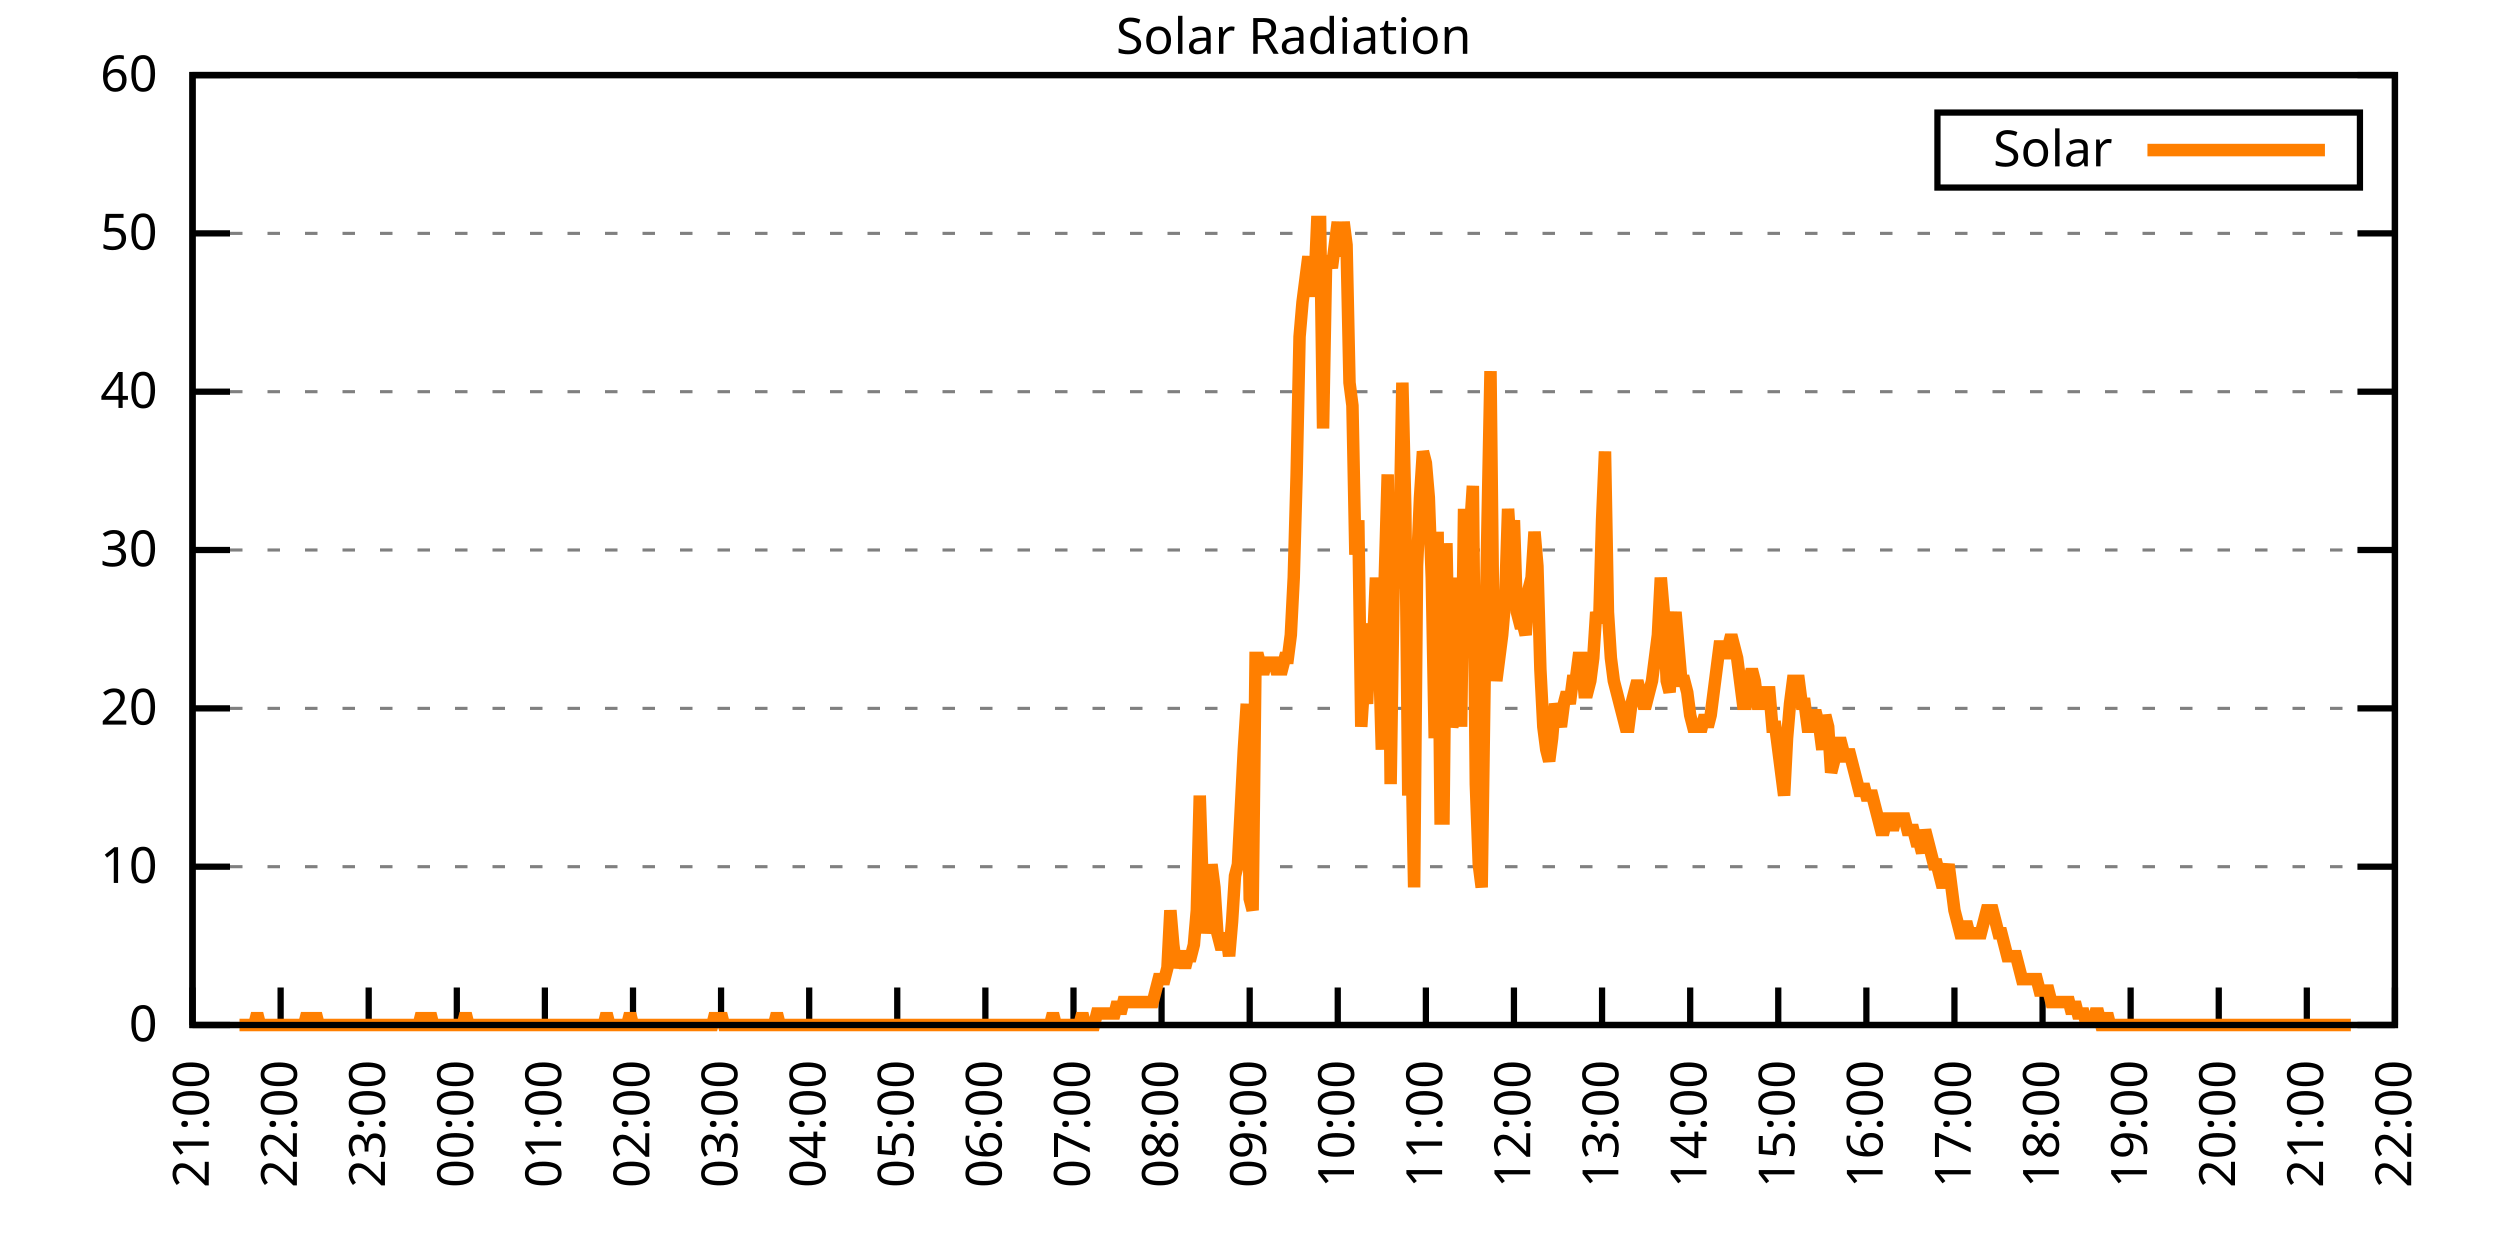
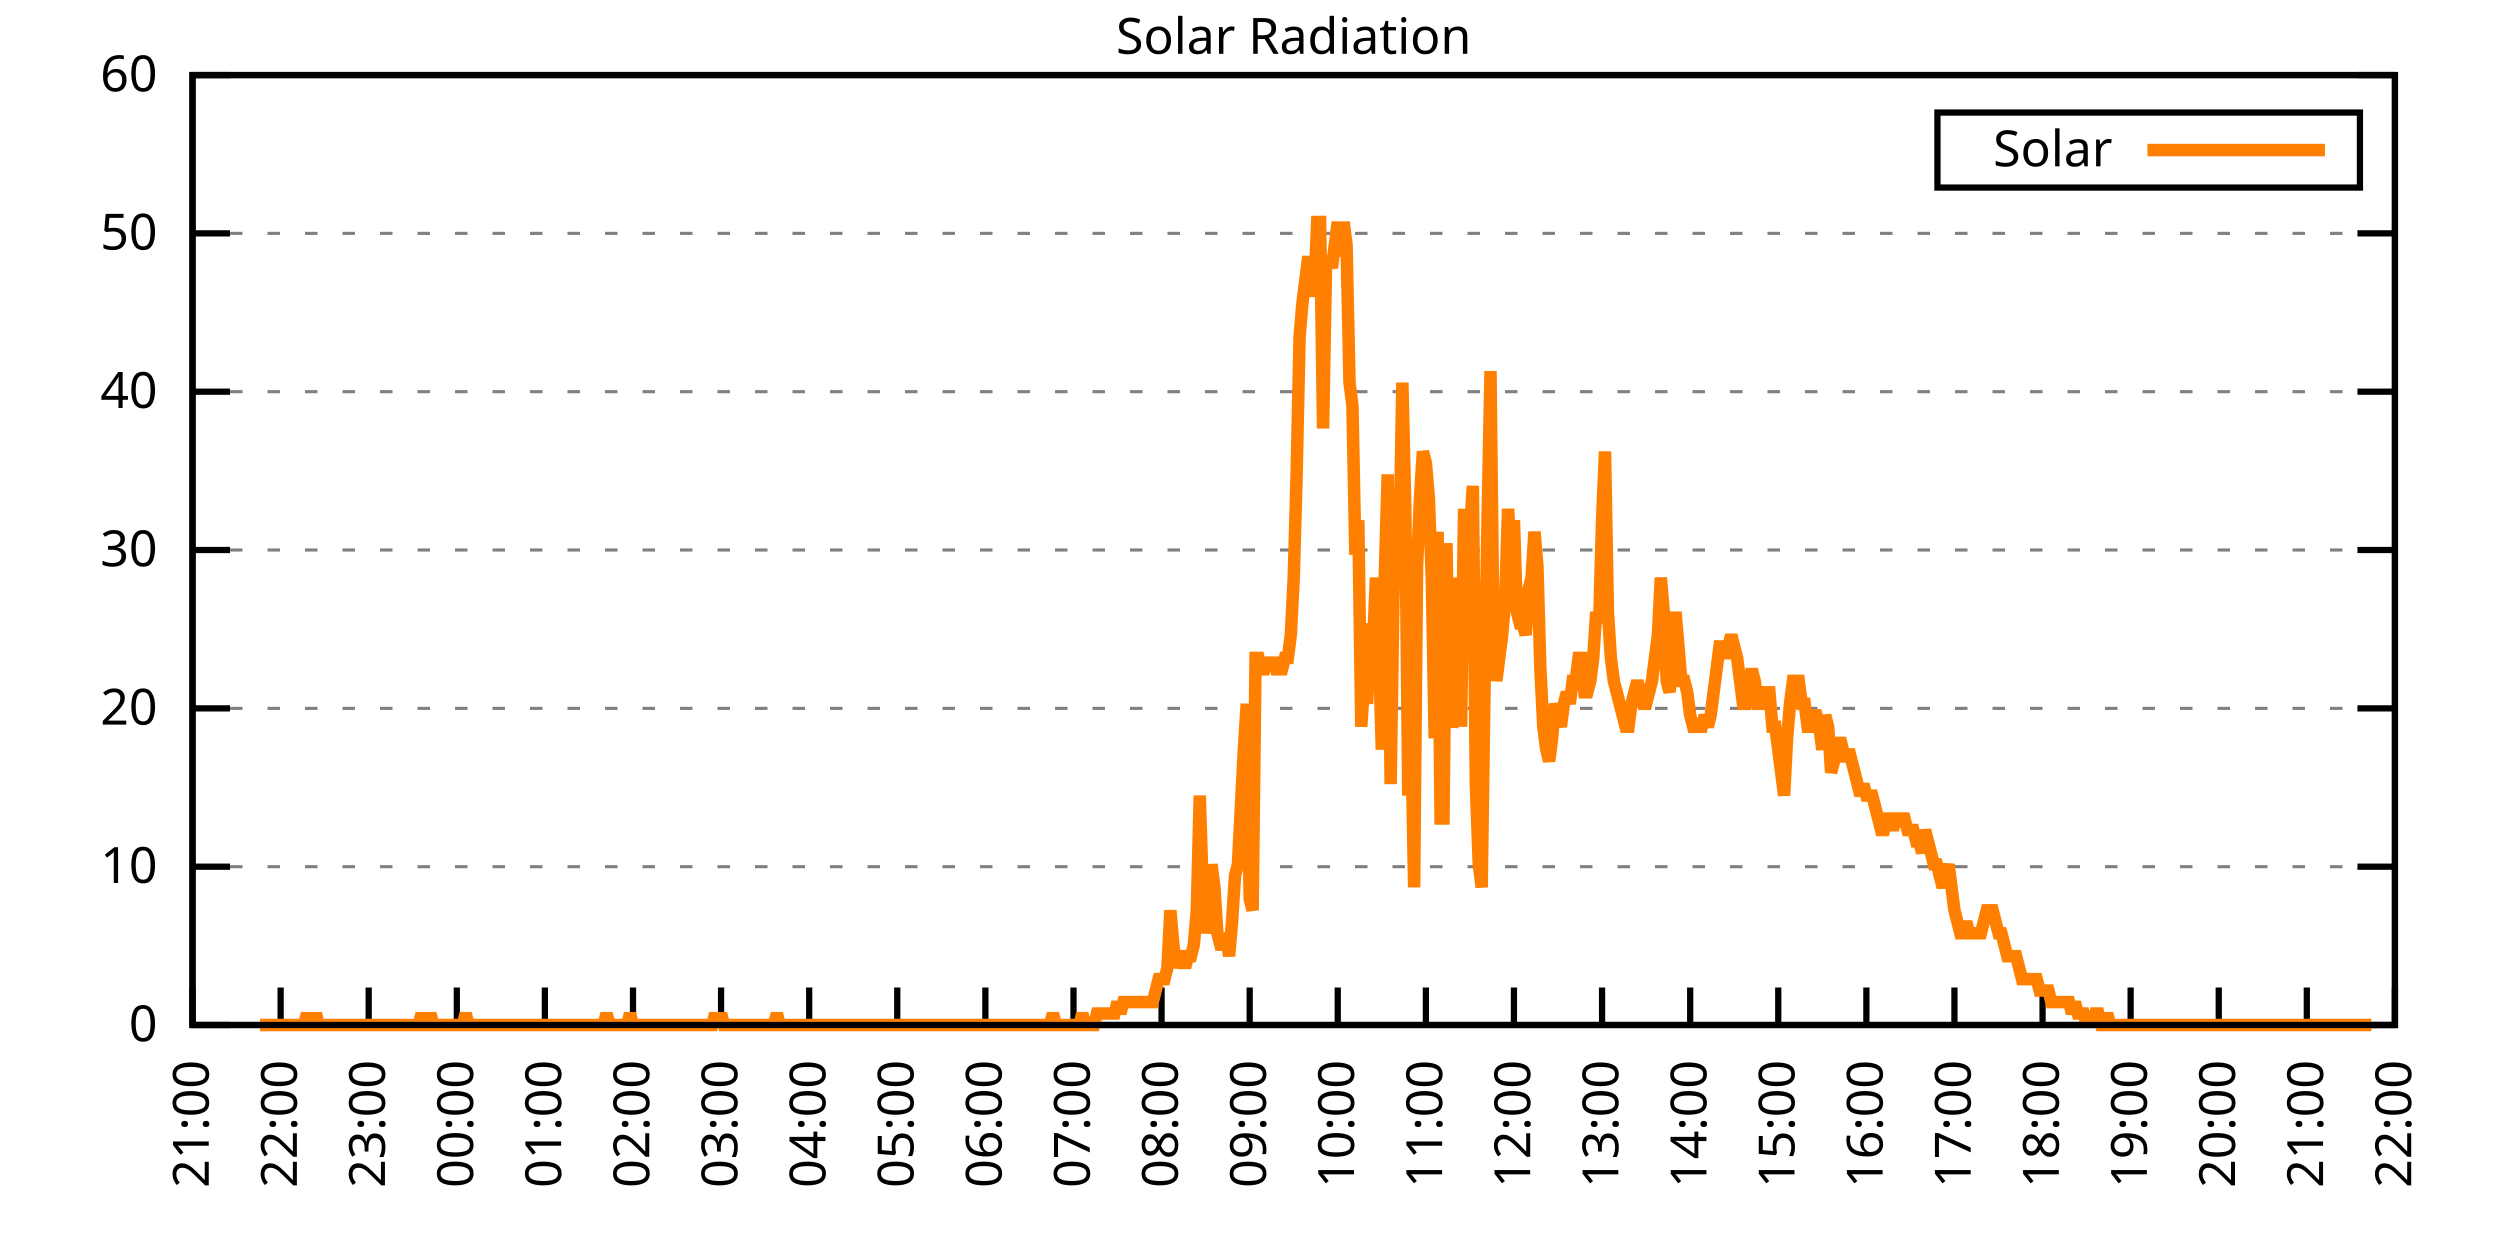
<svg xmlns="http://www.w3.org/2000/svg" xmlns:xlink="http://www.w3.org/1999/xlink" width="400" height="200" viewBox="0 0 400 200">
  <g id="gnuplot_canvas">
    <rect x="0" y="0" width="400" height="200" fill="none" />
    <defs>
      <circle id="gpDot" r="0.5" stroke-width="0.5" stroke="currentColor" />
      <path id="gpPt0" stroke-width="0.333" stroke="currentColor" d="M-1,0 h2 M0,-1 v2" />
      <path id="gpPt1" stroke-width="0.333" stroke="currentColor" d="M-1,-1 L1,1 M1,-1 L-1,1" />
      <path id="gpPt2" stroke-width="0.333" stroke="currentColor" d="M-1,0 L1,0 M0,-1 L0,1 M-1,-1 L1,1 M-1,1 L1,-1" />
      <rect id="gpPt3" stroke-width="0.333" stroke="currentColor" x="-1" y="-1" width="2" height="2" />
      <rect id="gpPt4" stroke-width="0.333" stroke="currentColor" fill="currentColor" x="-1" y="-1" width="2" height="2" />
      <circle id="gpPt5" stroke-width="0.333" stroke="currentColor" cx="0" cy="0" r="1" />
      <use xlink:href="#gpPt5" id="gpPt6" fill="currentColor" stroke="none" />
      <path id="gpPt7" stroke-width="0.333" stroke="currentColor" d="M0,-1.33 L-1.33,0.67 L1.33,0.67 z" />
      <use xlink:href="#gpPt7" id="gpPt8" fill="currentColor" stroke="none" />
      <use xlink:href="#gpPt7" id="gpPt9" stroke="currentColor" transform="rotate(180)" />
      <use xlink:href="#gpPt9" id="gpPt10" fill="currentColor" stroke="none" />
      <use xlink:href="#gpPt3" id="gpPt11" stroke="currentColor" transform="rotate(45)" />
      <use xlink:href="#gpPt11" id="gpPt12" fill="currentColor" stroke="none" />
      <path id="gpPt13" stroke-width="0.333" stroke="currentColor" d="M0,1.330 L1.265,0.411 L0.782,-1.067 L-0.782,-1.076 L-1.265,0.411 z" />
      <use xlink:href="#gpPt13" id="gpPt14" fill="currentColor" stroke="none" />
      <filter id="textbox" filterUnits="objectBoundingBox" x="0" y="0" height="1" width="1">
        <feFlood flood-color="white" flood-opacity="1" result="bgnd" />
        <feComposite in="SourceGraphic" in2="bgnd" operator="atop" />
      </filter>
      <filter id="greybox" filterUnits="objectBoundingBox" x="0" y="0" height="1" width="1">
        <feFlood flood-color="lightgrey" flood-opacity="1" result="grey" />
        <feComposite in="SourceGraphic" in2="grey" operator="atop" />
      </filter>
    </defs>
    <g fill="none" color="white" stroke="currentColor" stroke-width="1.00" stroke-linecap="butt" stroke-linejoin="miter">
</g>
    <g fill="none" color="black" stroke="currentColor" stroke-width="1.00" stroke-linecap="butt" stroke-linejoin="miter">
      <g stroke="none" shape-rendering="crispEdges">
        <polygon fill="rgb(255, 255, 255)" points="30.80,164.00 383.18,164.00 383.18,12.02 30.80,12.02 " />
      </g>
    </g>
    <g fill="none" color="black" stroke="currentColor" stroke-width="1.00" stroke-linecap="butt" stroke-linejoin="miter">
</g>
    <g fill="none" color="black" stroke="black" stroke-width="0.50" stroke-linecap="butt" stroke-linejoin="miter">
</g>
    <g fill="none" color="gray" stroke="currentColor" stroke-width="0.50" stroke-linecap="butt" stroke-linejoin="miter">
      <path stroke="gray" stroke-dasharray="2,4" class="gridline" d="M30.80,164.00 L383.19,164.00  " />
    </g>
    <g fill="none" color="gray" stroke="gray" stroke-width="1.00" stroke-linecap="butt" stroke-linejoin="miter">
</g>
    <g fill="none" color="black" stroke="currentColor" stroke-width="1.00" stroke-linecap="butt" stroke-linejoin="miter">
      <path stroke="black" d="M30.80,164.00 L36.80,164.00 M383.19,164.00 L377.19,164.00  " />
      <g transform="translate(25.20,166.60)" stroke="none" fill="black" font-family="Sans" font-size="8.00" text-anchor="end">
        <text>
          <tspan font-family="Sans"> 0</tspan>
        </text>
      </g>
    </g>
    <g fill="none" color="black" stroke="currentColor" stroke-width="1.00" stroke-linecap="butt" stroke-linejoin="miter">
</g>
    <g fill="none" color="black" stroke="black" stroke-width="0.50" stroke-linecap="butt" stroke-linejoin="miter">
</g>
    <g fill="none" color="gray" stroke="currentColor" stroke-width="0.50" stroke-linecap="butt" stroke-linejoin="miter">
      <path stroke="gray" stroke-dasharray="2,4" class="gridline" d="M30.80,138.67 L383.19,138.67  " />
    </g>
    <g fill="none" color="gray" stroke="gray" stroke-width="1.00" stroke-linecap="butt" stroke-linejoin="miter">
</g>
    <g fill="none" color="black" stroke="currentColor" stroke-width="1.00" stroke-linecap="butt" stroke-linejoin="miter">
      <path stroke="black" d="M30.80,138.67 L36.80,138.67 M383.19,138.67 L377.19,138.67  " />
      <g transform="translate(25.20,141.27)" stroke="none" fill="black" font-family="Sans" font-size="8.00" text-anchor="end">
        <text>
          <tspan font-family="Sans"> 10</tspan>
        </text>
      </g>
    </g>
    <g fill="none" color="black" stroke="currentColor" stroke-width="1.00" stroke-linecap="butt" stroke-linejoin="miter">
</g>
    <g fill="none" color="black" stroke="black" stroke-width="0.50" stroke-linecap="butt" stroke-linejoin="miter">
</g>
    <g fill="none" color="gray" stroke="currentColor" stroke-width="0.50" stroke-linecap="butt" stroke-linejoin="miter">
      <path stroke="gray" stroke-dasharray="2,4" class="gridline" d="M30.80,113.34 L383.19,113.34  " />
    </g>
    <g fill="none" color="gray" stroke="gray" stroke-width="1.00" stroke-linecap="butt" stroke-linejoin="miter">
</g>
    <g fill="none" color="black" stroke="currentColor" stroke-width="1.00" stroke-linecap="butt" stroke-linejoin="miter">
      <path stroke="black" d="M30.80,113.34 L36.80,113.34 M383.19,113.34 L377.19,113.34  " />
      <g transform="translate(25.20,115.94)" stroke="none" fill="black" font-family="Sans" font-size="8.00" text-anchor="end">
        <text>
          <tspan font-family="Sans"> 20</tspan>
        </text>
      </g>
    </g>
    <g fill="none" color="black" stroke="currentColor" stroke-width="1.00" stroke-linecap="butt" stroke-linejoin="miter">
</g>
    <g fill="none" color="black" stroke="black" stroke-width="0.50" stroke-linecap="butt" stroke-linejoin="miter">
</g>
    <g fill="none" color="gray" stroke="currentColor" stroke-width="0.50" stroke-linecap="butt" stroke-linejoin="miter">
      <path stroke="gray" stroke-dasharray="2,4" class="gridline" d="M30.80,88.00 L383.19,88.00  " />
    </g>
    <g fill="none" color="gray" stroke="gray" stroke-width="1.00" stroke-linecap="butt" stroke-linejoin="miter">
</g>
    <g fill="none" color="black" stroke="currentColor" stroke-width="1.00" stroke-linecap="butt" stroke-linejoin="miter">
      <path stroke="black" d="M30.80,88.00 L36.80,88.00 M383.19,88.00 L377.19,88.00  " />
      <g transform="translate(25.20,90.60)" stroke="none" fill="black" font-family="Sans" font-size="8.00" text-anchor="end">
        <text>
          <tspan font-family="Sans"> 30</tspan>
        </text>
      </g>
    </g>
    <g fill="none" color="black" stroke="currentColor" stroke-width="1.00" stroke-linecap="butt" stroke-linejoin="miter">
</g>
    <g fill="none" color="black" stroke="black" stroke-width="0.50" stroke-linecap="butt" stroke-linejoin="miter">
</g>
    <g fill="none" color="gray" stroke="currentColor" stroke-width="0.50" stroke-linecap="butt" stroke-linejoin="miter">
      <path stroke="gray" stroke-dasharray="2,4" class="gridline" d="M30.80,62.67 L383.19,62.67  " />
    </g>
    <g fill="none" color="gray" stroke="gray" stroke-width="1.00" stroke-linecap="butt" stroke-linejoin="miter">
</g>
    <g fill="none" color="black" stroke="currentColor" stroke-width="1.00" stroke-linecap="butt" stroke-linejoin="miter">
      <path stroke="black" d="M30.80,62.67 L36.80,62.67 M383.19,62.67 L377.19,62.67  " />
      <g transform="translate(25.20,65.27)" stroke="none" fill="black" font-family="Sans" font-size="8.00" text-anchor="end">
        <text>
          <tspan font-family="Sans"> 40</tspan>
        </text>
      </g>
    </g>
    <g fill="none" color="black" stroke="currentColor" stroke-width="1.00" stroke-linecap="butt" stroke-linejoin="miter">
</g>
    <g fill="none" color="black" stroke="black" stroke-width="0.50" stroke-linecap="butt" stroke-linejoin="miter">
</g>
    <g fill="none" color="gray" stroke="currentColor" stroke-width="0.50" stroke-linecap="butt" stroke-linejoin="miter">
      <path stroke="gray" stroke-dasharray="2,4" class="gridline" d="M30.80,37.34 L383.19,37.34  " />
    </g>
    <g fill="none" color="gray" stroke="gray" stroke-width="1.00" stroke-linecap="butt" stroke-linejoin="miter">
</g>
    <g fill="none" color="black" stroke="currentColor" stroke-width="1.00" stroke-linecap="butt" stroke-linejoin="miter">
      <path stroke="black" d="M30.80,37.34 L36.80,37.34 M383.19,37.34 L377.19,37.34  " />
      <g transform="translate(25.20,39.94)" stroke="none" fill="black" font-family="Sans" font-size="8.00" text-anchor="end">
        <text>
          <tspan font-family="Sans"> 50</tspan>
        </text>
      </g>
    </g>
    <g fill="none" color="black" stroke="currentColor" stroke-width="1.00" stroke-linecap="butt" stroke-linejoin="miter">
</g>
    <g fill="none" color="black" stroke="black" stroke-width="0.50" stroke-linecap="butt" stroke-linejoin="miter">
</g>
    <g fill="none" color="gray" stroke="currentColor" stroke-width="0.50" stroke-linecap="butt" stroke-linejoin="miter">
      <path stroke="gray" stroke-dasharray="2,4" class="gridline" d="M30.80,12.01 L383.19,12.01  " />
    </g>
    <g fill="none" color="gray" stroke="gray" stroke-width="1.00" stroke-linecap="butt" stroke-linejoin="miter">
</g>
    <g fill="none" color="black" stroke="currentColor" stroke-width="1.00" stroke-linecap="butt" stroke-linejoin="miter">
      <path stroke="black" d="M30.80,12.01 L36.80,12.01 M383.19,12.01 L377.19,12.01  " />
      <g transform="translate(25.20,14.61)" stroke="none" fill="black" font-family="Sans" font-size="8.00" text-anchor="end">
        <text>
          <tspan font-family="Sans"> 60</tspan>
        </text>
      </g>
    </g>
    <g fill="none" color="black" stroke="currentColor" stroke-width="1.00" stroke-linecap="butt" stroke-linejoin="miter">
      <path stroke="black" d="M30.80,164.00 L30.80,158.00  " />
      <g transform="translate(33.40,169.60) rotate(270.00)" stroke="none" fill="black" font-family="Sans" font-size="8.00" text-anchor="end">
        <text>
          <tspan font-family="Sans">21:00</tspan>
        </text>
      </g>
    </g>
    <g fill="none" color="black" stroke="currentColor" stroke-width="1.00" stroke-linecap="butt" stroke-linejoin="miter">
      <path stroke="black" d="M44.90,164.00 L44.90,158.00  " />
      <g transform="translate(47.50,169.60) rotate(270.00)" stroke="none" fill="black" font-family="Sans" font-size="8.00" text-anchor="end">
        <text>
          <tspan font-family="Sans">22:00</tspan>
        </text>
      </g>
    </g>
    <g fill="none" color="black" stroke="currentColor" stroke-width="1.00" stroke-linecap="butt" stroke-linejoin="miter">
      <path stroke="black" d="M58.99,164.00 L58.99,158.00  " />
      <g transform="translate(61.59,169.60) rotate(270.00)" stroke="none" fill="black" font-family="Sans" font-size="8.00" text-anchor="end">
        <text>
          <tspan font-family="Sans">23:00</tspan>
        </text>
      </g>
    </g>
    <g fill="none" color="black" stroke="currentColor" stroke-width="1.00" stroke-linecap="butt" stroke-linejoin="miter">
      <path stroke="black" d="M73.09,164.00 L73.09,158.00  " />
      <g transform="translate(75.69,169.60) rotate(270.00)" stroke="none" fill="black" font-family="Sans" font-size="8.00" text-anchor="end">
        <text>
          <tspan font-family="Sans">00:00</tspan>
        </text>
      </g>
    </g>
    <g fill="none" color="black" stroke="currentColor" stroke-width="1.00" stroke-linecap="butt" stroke-linejoin="miter">
      <path stroke="black" d="M87.18,164.00 L87.18,158.00  " />
      <g transform="translate(89.78,169.60) rotate(270.00)" stroke="none" fill="black" font-family="Sans" font-size="8.00" text-anchor="end">
        <text>
          <tspan font-family="Sans">01:00</tspan>
        </text>
      </g>
    </g>
    <g fill="none" color="black" stroke="currentColor" stroke-width="1.00" stroke-linecap="butt" stroke-linejoin="miter">
      <path stroke="black" d="M101.28,164.00 L101.28,158.00  " />
      <g transform="translate(103.88,169.60) rotate(270.00)" stroke="none" fill="black" font-family="Sans" font-size="8.00" text-anchor="end">
        <text>
          <tspan font-family="Sans">02:00</tspan>
        </text>
      </g>
    </g>
    <g fill="none" color="black" stroke="currentColor" stroke-width="1.00" stroke-linecap="butt" stroke-linejoin="miter">
      <path stroke="black" d="M115.37,164.00 L115.37,158.00  " />
      <g transform="translate(117.97,169.60) rotate(270.00)" stroke="none" fill="black" font-family="Sans" font-size="8.00" text-anchor="end">
        <text>
          <tspan font-family="Sans">03:00</tspan>
        </text>
      </g>
    </g>
    <g fill="none" color="black" stroke="currentColor" stroke-width="1.00" stroke-linecap="butt" stroke-linejoin="miter">
      <path stroke="black" d="M129.47,164.00 L129.47,158.00  " />
      <g transform="translate(132.07,169.60) rotate(270.00)" stroke="none" fill="black" font-family="Sans" font-size="8.00" text-anchor="end">
        <text>
          <tspan font-family="Sans">04:00</tspan>
        </text>
      </g>
    </g>
    <g fill="none" color="black" stroke="currentColor" stroke-width="1.00" stroke-linecap="butt" stroke-linejoin="miter">
      <path stroke="black" d="M143.56,164.00 L143.56,158.00  " />
      <g transform="translate(146.16,169.60) rotate(270.00)" stroke="none" fill="black" font-family="Sans" font-size="8.00" text-anchor="end">
        <text>
          <tspan font-family="Sans">05:00</tspan>
        </text>
      </g>
    </g>
    <g fill="none" color="black" stroke="currentColor" stroke-width="1.00" stroke-linecap="butt" stroke-linejoin="miter">
      <path stroke="black" d="M157.66,164.00 L157.66,158.00  " />
      <g transform="translate(160.26,169.60) rotate(270.00)" stroke="none" fill="black" font-family="Sans" font-size="8.00" text-anchor="end">
        <text>
          <tspan font-family="Sans">06:00</tspan>
        </text>
      </g>
    </g>
    <g fill="none" color="black" stroke="currentColor" stroke-width="1.00" stroke-linecap="butt" stroke-linejoin="miter">
      <path stroke="black" d="M171.76,164.00 L171.76,158.00  " />
      <g transform="translate(174.36,169.60) rotate(270.00)" stroke="none" fill="black" font-family="Sans" font-size="8.00" text-anchor="end">
        <text>
          <tspan font-family="Sans">07:00</tspan>
        </text>
      </g>
    </g>
    <g fill="none" color="black" stroke="currentColor" stroke-width="1.00" stroke-linecap="butt" stroke-linejoin="miter">
      <path stroke="black" d="M185.85,164.00 L185.85,158.00  " />
      <g transform="translate(188.45,169.60) rotate(270.00)" stroke="none" fill="black" font-family="Sans" font-size="8.00" text-anchor="end">
        <text>
          <tspan font-family="Sans">08:00</tspan>
        </text>
      </g>
    </g>
    <g fill="none" color="black" stroke="currentColor" stroke-width="1.00" stroke-linecap="butt" stroke-linejoin="miter">
      <path stroke="black" d="M199.95,164.00 L199.95,158.00  " />
      <g transform="translate(202.55,169.60) rotate(270.00)" stroke="none" fill="black" font-family="Sans" font-size="8.00" text-anchor="end">
        <text>
          <tspan font-family="Sans">09:00</tspan>
        </text>
      </g>
    </g>
    <g fill="none" color="black" stroke="currentColor" stroke-width="1.00" stroke-linecap="butt" stroke-linejoin="miter">
      <path stroke="black" d="M214.04,164.00 L214.04,158.00  " />
      <g transform="translate(216.64,169.60) rotate(270.00)" stroke="none" fill="black" font-family="Sans" font-size="8.00" text-anchor="end">
        <text>
          <tspan font-family="Sans">10:00</tspan>
        </text>
      </g>
    </g>
    <g fill="none" color="black" stroke="currentColor" stroke-width="1.00" stroke-linecap="butt" stroke-linejoin="miter">
      <path stroke="black" d="M228.14,164.00 L228.14,158.00  " />
      <g transform="translate(230.74,169.60) rotate(270.00)" stroke="none" fill="black" font-family="Sans" font-size="8.00" text-anchor="end">
        <text>
          <tspan font-family="Sans">11:00</tspan>
        </text>
      </g>
    </g>
    <g fill="none" color="black" stroke="currentColor" stroke-width="1.00" stroke-linecap="butt" stroke-linejoin="miter">
      <path stroke="black" d="M242.23,164.00 L242.23,158.00  " />
      <g transform="translate(244.83,169.60) rotate(270.00)" stroke="none" fill="black" font-family="Sans" font-size="8.00" text-anchor="end">
        <text>
          <tspan font-family="Sans">12:00</tspan>
        </text>
      </g>
    </g>
    <g fill="none" color="black" stroke="currentColor" stroke-width="1.00" stroke-linecap="butt" stroke-linejoin="miter">
      <path stroke="black" d="M256.33,164.00 L256.33,158.00  " />
      <g transform="translate(258.93,169.60) rotate(270.00)" stroke="none" fill="black" font-family="Sans" font-size="8.00" text-anchor="end">
        <text>
          <tspan font-family="Sans">13:00</tspan>
        </text>
      </g>
    </g>
    <g fill="none" color="black" stroke="currentColor" stroke-width="1.00" stroke-linecap="butt" stroke-linejoin="miter">
      <path stroke="black" d="M270.43,164.00 L270.43,158.00  " />
      <g transform="translate(273.03,169.60) rotate(270.00)" stroke="none" fill="black" font-family="Sans" font-size="8.00" text-anchor="end">
        <text>
          <tspan font-family="Sans">14:00</tspan>
        </text>
      </g>
    </g>
    <g fill="none" color="black" stroke="currentColor" stroke-width="1.00" stroke-linecap="butt" stroke-linejoin="miter">
      <path stroke="black" d="M284.52,164.00 L284.52,158.00  " />
      <g transform="translate(287.12,169.60) rotate(270.00)" stroke="none" fill="black" font-family="Sans" font-size="8.00" text-anchor="end">
        <text>
          <tspan font-family="Sans">15:00</tspan>
        </text>
      </g>
    </g>
    <g fill="none" color="black" stroke="currentColor" stroke-width="1.00" stroke-linecap="butt" stroke-linejoin="miter">
      <path stroke="black" d="M298.62,164.00 L298.62,158.00  " />
      <g transform="translate(301.22,169.60) rotate(270.00)" stroke="none" fill="black" font-family="Sans" font-size="8.00" text-anchor="end">
        <text>
          <tspan font-family="Sans">16:00</tspan>
        </text>
      </g>
    </g>
    <g fill="none" color="black" stroke="currentColor" stroke-width="1.00" stroke-linecap="butt" stroke-linejoin="miter">
      <path stroke="black" d="M312.71,164.00 L312.71,158.00  " />
      <g transform="translate(315.31,169.60) rotate(270.00)" stroke="none" fill="black" font-family="Sans" font-size="8.00" text-anchor="end">
        <text>
          <tspan font-family="Sans">17:00</tspan>
        </text>
      </g>
    </g>
    <g fill="none" color="black" stroke="currentColor" stroke-width="1.00" stroke-linecap="butt" stroke-linejoin="miter">
      <path stroke="black" d="M326.81,164.00 L326.81,158.00  " />
      <g transform="translate(329.41,169.60) rotate(270.00)" stroke="none" fill="black" font-family="Sans" font-size="8.00" text-anchor="end">
        <text>
          <tspan font-family="Sans">18:00</tspan>
        </text>
      </g>
    </g>
    <g fill="none" color="black" stroke="currentColor" stroke-width="1.00" stroke-linecap="butt" stroke-linejoin="miter">
      <path stroke="black" d="M340.90,164.00 L340.90,158.00  " />
      <g transform="translate(343.50,169.60) rotate(270.00)" stroke="none" fill="black" font-family="Sans" font-size="8.00" text-anchor="end">
        <text>
          <tspan font-family="Sans">19:00</tspan>
        </text>
      </g>
    </g>
    <g fill="none" color="black" stroke="currentColor" stroke-width="1.00" stroke-linecap="butt" stroke-linejoin="miter">
      <path stroke="black" d="M355.00,164.00 L355.00,158.00  " />
      <g transform="translate(357.60,169.60) rotate(270.00)" stroke="none" fill="black" font-family="Sans" font-size="8.00" text-anchor="end">
        <text>
          <tspan font-family="Sans">20:00</tspan>
        </text>
      </g>
    </g>
    <g fill="none" color="black" stroke="currentColor" stroke-width="1.00" stroke-linecap="butt" stroke-linejoin="miter">
      <path stroke="black" d="M369.09,164.00 L369.09,158.00  " />
      <g transform="translate(371.69,169.60) rotate(270.00)" stroke="none" fill="black" font-family="Sans" font-size="8.00" text-anchor="end">
        <text>
          <tspan font-family="Sans">21:00</tspan>
        </text>
      </g>
    </g>
    <g fill="none" color="black" stroke="currentColor" stroke-width="1.00" stroke-linecap="butt" stroke-linejoin="miter">
      <path stroke="black" d="M383.19,164.00 L383.19,158.00  " />
      <g transform="translate(385.79,169.60) rotate(270.00)" stroke="none" fill="black" font-family="Sans" font-size="8.00" text-anchor="end">
        <text>
          <tspan font-family="Sans">22:00</tspan>
        </text>
      </g>
    </g>
    <g fill="none" color="black" stroke="currentColor" stroke-width="1.00" stroke-linecap="butt" stroke-linejoin="miter">
</g>
    <g fill="none" color="black" stroke="currentColor" stroke-width="1.00" stroke-linecap="butt" stroke-linejoin="miter">
      <path stroke="black" d="M30.80,12.01 L30.80,164.00 L383.19,164.00 L383.19,12.01 L30.80,12.01 Z  " />
    </g>
    <g fill="none" color="black" stroke="currentColor" stroke-width="1.00" stroke-linecap="butt" stroke-linejoin="miter">
</g>
    <g fill="none" color="black" stroke="currentColor" stroke-width="1.00" stroke-linecap="butt" stroke-linejoin="miter">
      <path stroke="black" d="M309.99,30.01 L309.99,18.01 L377.59,18.01 L377.59,30.01 L309.99,30.01 Z  " />
    </g>
    <g id="Solar_Radiation_plot_1">
      <g fill="none" color="white" stroke="black" stroke-width="2.00" stroke-linecap="butt" stroke-linejoin="miter">
</g>
      <g fill="none" color="black" stroke="currentColor" stroke-width="2.00" stroke-linecap="butt" stroke-linejoin="miter">
        <g transform="translate(337.99,26.61)" stroke="none" fill="black" font-family="Sans" font-size="8.00" text-anchor="end">
          <text>
            <tspan font-family="Sans">Solar</tspan>
          </text>
        </g>
      </g>
      <g fill="none" color="black" stroke="currentColor" stroke-width="2.00" stroke-linecap="butt" stroke-linejoin="miter">
-         <path stroke="rgb(255, 127,   0)" d="M343.59,24.01 L371.99,24.01 M38.32,164.00 L38.79,164.00 L39.26,164.00 L39.73,164.00 L40.20,164.00 L40.67,164.00   L41.14,162.16 L41.61,164.00 L42.08,164.00 L42.55,164.00 L43.02,164.00 L43.49,164.00 L43.96,164.00 L44.43,164.00   L44.90,164.00 L45.37,164.00 L45.84,164.00 L46.31,164.00 L46.78,164.00 L47.24,164.00 L47.71,164.00 L48.18,164.00   L48.65,164.00 L49.12,162.16 L49.59,164.00 L50.06,164.00 L50.53,162.16 L51.00,164.00 L51.47,164.00 L51.94,164.00   L52.41,164.00 L52.88,164.00 L53.35,164.00 L53.82,164.00 L54.29,164.00 L54.76,164.00 L55.23,164.00 L55.70,164.00   L56.17,164.00 L56.64,164.00 L57.11,164.00 L57.58,164.00 L58.05,164.00 L58.52,164.00 L58.99,164.00 L59.46,164.00   L59.93,164.00 L60.40,164.00 L60.87,164.00 L61.34,164.00 L61.81,164.00 L62.28,164.00 L62.75,164.00 L63.22,164.00   L63.69,164.00 L64.16,164.00 L64.63,164.00 L65.10,164.00 L65.57,164.00 L66.04,164.00 L66.51,164.00 L66.98,164.00   L67.45,162.16 L67.92,164.00 L68.39,164.00 L68.86,162.16 L69.33,164.00 L69.80,164.00 L70.27,164.00 L70.74,164.00   L71.21,164.00 L71.68,164.00 L72.15,164.00 L72.62,164.00 L73.09,164.00 L73.56,164.00 L74.03,164.00 L74.50,162.16   L74.97,164.00 L75.44,164.00 L75.91,164.00 L76.38,164.00 L76.85,164.00 L77.32,164.00 L77.79,164.00 L78.26,164.00   L78.73,164.00 L79.19,164.00 L79.66,164.00 L80.13,164.00 L80.60,164.00 L81.07,164.00 L81.54,164.00 L82.01,164.00   L82.48,164.00 L82.95,164.00 L83.42,164.00 L83.89,164.00 L84.36,164.00 L84.83,164.00 L85.30,164.00 L85.77,164.00   L86.24,164.00 L86.71,164.00 L87.18,164.00 L87.65,164.00 L88.12,164.00 L88.59,164.00 L89.06,164.00 L89.53,164.00   L90.00,164.00 L90.47,164.00 L90.94,164.00 L91.41,164.00 L91.88,164.00 L92.35,164.00 L92.82,164.00 L93.29,164.00   L93.76,164.00 L94.23,164.00 L94.70,164.00 L95.17,164.00 L95.64,164.00 L96.11,164.00 L96.58,164.00 L97.05,162.16   L97.52,164.00 L97.99,164.00 L98.46,164.00 L98.93,164.00 L99.40,164.00 L99.87,164.00 L100.34,164.00 L100.81,162.16   L101.28,164.00 L101.75,164.00 L102.22,164.00 L102.69,164.00 L103.16,164.00 L103.63,164.00 L104.10,164.00 L104.57,164.00   L105.04,164.00 L105.51,164.00 L105.98,164.00 L106.45,164.00 L106.92,164.00 L107.39,164.00 L107.86,164.00 L108.33,164.00   L108.80,164.00 L109.27,164.00 L109.74,164.00 L110.21,164.00 L110.68,164.00 L111.14,164.00 L111.61,164.00 L112.08,164.00   L112.55,164.00 L113.02,164.00 L113.49,164.00 L113.96,164.00 L114.43,162.16 L114.90,164.00 L115.37,162.16 L115.84,164.00   L116.31,164.00 L116.78,164.00 L117.25,164.00 L117.72,164.00 L118.19,164.00 L118.66,164.00 L119.13,164.00 L119.60,164.00   L120.07,164.00 L120.54,164.00 L121.01,164.00 L121.48,164.00 L121.95,164.00 L122.42,164.00 L122.89,164.00 L123.36,164.00   L123.83,164.00 L124.30,162.16 L124.77,164.00 L125.24,164.00 L125.71,164.00 L126.18,164.00 L126.65,164.00 L127.12,164.00   L127.59,164.00 L128.06,164.00 L128.53,164.00 L129.00,164.00 L129.47,164.00 L129.94,164.00 L130.41,164.00 L130.88,164.00   L131.35,164.00 L131.82,164.00 L132.29,164.00 L132.76,164.00 L133.23,164.00 L133.70,164.00 L134.17,164.00 L134.64,164.00   L135.11,164.00 L135.58,164.00 L136.05,164.00 L136.52,164.00 L136.99,164.00 L137.46,164.00 L137.93,164.00 L138.40,164.00   L138.87,164.00 L139.34,164.00 L139.81,164.00 L140.28,164.00 L140.75,164.00 L141.22,164.00 L141.69,164.00 L142.16,164.00   L142.63,164.00 L143.09,164.00 L143.56,164.00 L144.03,164.00 L144.50,164.00 L144.97,164.00 L145.44,164.00 L145.91,164.00   L146.38,164.00 L146.85,164.00 L147.32,164.00 L147.79,164.00 L148.26,164.00 L148.73,164.00 L149.20,164.00 L149.67,164.00   L150.14,164.00 L150.61,164.00 L151.08,164.00 L151.55,164.00 L152.02,164.00 L152.49,164.00 L152.96,164.00 L153.43,164.00   L153.90,164.00 L154.37,164.00 L154.84,164.00 L155.31,164.00 L155.78,164.00 L156.25,164.00 L156.72,164.00 L157.19,164.00   L157.66,164.00 L158.13,164.00 L158.60,164.00 L159.07,164.00 L159.54,164.00 L160.01,164.00 L160.48,164.00 L160.95,164.00   L161.42,164.00 L161.89,164.00 L162.36,164.00 L162.83,164.00 L163.30,164.00 L163.77,164.00 L164.24,164.00 L164.71,164.00   L165.18,164.00 L165.65,164.00 L166.12,164.00 L166.59,164.00 L167.06,164.00 L167.53,164.00 L168.00,164.00 L168.47,162.16   L168.94,164.00 L169.41,164.00 L169.88,164.00 L170.35,164.00 L170.82,164.00 L171.29,164.00 L171.76,164.00 L172.23,164.00   L172.70,164.00 L173.17,162.16 L173.64,164.00 L174.11,164.00 L174.58,164.00 L175.04,164.00 L175.51,162.16 L175.98,162.16   L176.45,162.16 L176.92,162.16 L177.39,162.16 L177.86,162.16 L178.33,162.16 L178.80,160.33 L179.27,162.16 L179.74,160.33   L180.21,160.33 L180.68,160.33 L181.15,160.33 L181.62,160.33 L182.09,160.33 L182.56,160.33 L183.03,160.33 L183.50,160.33   L183.97,160.33 L184.44,160.33 L184.91,158.49 L185.38,156.66 L185.85,156.66 L186.32,156.66 L186.79,154.82 L187.26,145.65   L187.73,151.15 L188.20,154.82 L188.67,152.99 L189.14,152.99 L189.61,154.82 L190.08,152.99 L190.55,152.99 L191.02,151.15   L191.49,145.65 L191.96,127.29 L192.43,141.98 L192.90,149.32 L193.37,145.65 L193.84,138.30 L194.31,141.98 L194.78,149.32   L195.25,151.15 L195.72,151.15 L196.19,149.32 L196.66,152.99 L197.13,147.48 L197.60,140.14 L198.07,138.30 L198.54,129.13   L199.01,119.95 L199.48,112.61 L199.95,143.81 L200.42,145.65 L200.89,105.27 L201.36,105.27 L201.83,107.10 L202.30,107.10   L202.77,105.27 L203.24,107.10 L203.71,105.27 L204.18,107.10 L204.65,107.10 L205.12,107.10 L205.59,105.27 L206.06,105.27   L206.53,101.60 L207.00,92.42 L207.46,75.90 L207.93,53.88 L208.40,48.37 L208.87,44.70 L209.34,41.03 L209.81,46.54   L210.28,46.54 L210.75,35.52 L211.22,35.52 L211.69,68.56 L212.16,42.87 L212.63,41.03 L213.10,42.87 L213.57,39.19   L214.04,35.52 L214.51,41.03 L214.98,35.52 L215.45,39.19 L215.92,61.22 L216.39,64.89 L216.86,88.75 L217.33,83.24   L217.80,116.28 L218.27,108.94 L218.74,112.61 L219.21,99.76 L219.68,103.43 L220.15,92.42 L220.62,103.43 L221.09,119.95   L221.56,92.42 L222.03,75.90 L222.50,125.46 L222.97,94.26 L223.44,86.91 L223.91,86.91 L224.38,61.22 L224.85,81.41   L225.32,127.29 L225.79,116.28 L226.26,141.98 L226.73,90.59 L227.20,79.57 L227.67,72.23 L228.14,74.07 L228.61,79.57   L229.08,92.42 L229.55,118.12 L230.02,85.08 L230.49,130.96 L230.96,130.96 L231.43,86.91 L231.90,112.61 L232.37,116.28   L232.84,114.44 L233.31,92.42 L233.78,116.28 L234.25,81.41 L234.72,105.27 L235.19,85.08 L235.66,77.74 L236.13,125.46   L236.60,138.30 L237.07,141.98 L237.54,108.94 L238.01,83.24 L238.48,59.38 L238.95,101.60 L239.41,108.94 L239.88,105.27   L240.35,101.60 L240.82,96.09 L241.29,81.41 L241.76,88.75 L242.23,83.24 L242.70,97.93 L243.17,99.76 L243.64,99.76   L244.11,101.60 L244.58,94.26 L245.05,92.42 L245.52,85.08 L245.99,90.59 L246.46,107.10 L246.93,116.28 L247.40,119.95   L247.87,121.79 L248.34,118.12 L248.81,112.61 L249.28,114.44 L249.75,116.28 L250.22,112.61 L250.69,110.77 L251.16,112.61   L251.63,108.94 L252.10,108.94 L252.57,105.27 L253.04,105.27 L253.51,110.77 L253.98,110.77 L254.45,108.94 L254.92,105.27   L255.39,97.93 L255.86,99.76 L256.33,83.24 L256.80,72.23 L257.27,97.93 L257.74,105.27 L258.21,108.94 L258.68,110.77   L259.15,112.61 L259.62,114.44 L260.09,116.28 L260.56,116.28 L261.03,112.61 L261.50,110.77 L261.97,108.94 L262.44,110.77   L262.91,112.61 L263.38,112.61 L263.85,110.77 L264.32,108.94 L264.79,105.27 L265.26,101.60 L265.73,92.42 L266.20,97.93   L266.67,108.94 L267.14,110.77 L267.61,101.60 L268.08,97.93 L268.55,103.43 L269.02,108.94 L269.49,108.94 L269.96,110.77   L270.43,114.44 L270.90,116.28 L271.36,116.28 L271.83,116.28 L272.30,116.28 L272.77,114.44 L273.24,116.28 L273.71,114.44   L274.18,110.77 L274.65,107.10 L275.12,103.43 L275.59,103.43 L276.06,105.27 L276.53,103.43 L277.00,101.60 L277.47,103.43   L277.94,105.27 L278.41,108.94 L278.88,112.61 L279.35,112.61 L279.82,108.94 L280.29,107.10 L280.76,108.94 L281.23,112.61   L281.70,112.61 L282.17,110.77 L282.64,110.77 L283.11,110.77 L283.58,116.28 L284.05,116.28 L284.52,119.95 L284.99,123.62   L285.46,127.29 L285.93,118.12 L286.40,112.61 L286.87,108.94 L287.34,108.94 L287.81,108.94 L288.28,112.61 L288.75,112.61   L289.22,116.28 L289.69,116.28 L290.16,114.44 L290.63,114.44 L291.10,116.28 L291.57,119.95 L292.04,114.44 L292.51,116.28   L292.98,123.62 L293.45,121.79 L293.92,119.95 L294.39,118.12 L294.86,119.95 L295.33,121.79 L295.80,119.95 L296.27,121.79   L296.74,123.62 L297.21,125.46 L297.68,127.29 L298.15,125.46 L298.62,127.29 L299.09,127.29 L299.56,127.29 L300.03,129.13   L300.50,130.96 L300.97,132.80 L301.44,132.80 L301.91,130.96 L302.38,130.96 L302.85,132.80 L303.31,130.96 L303.78,130.96   L304.25,130.96 L304.72,130.96 L305.19,132.80 L305.66,132.80 L306.13,132.80 L306.60,134.63 L307.07,134.63 L307.54,136.47   L308.01,132.80 L308.48,134.63 L308.95,136.47 L309.42,138.30 L309.89,138.30 L310.36,140.14 L310.83,141.98 L311.30,140.14   L311.77,138.30 L312.24,141.98 L312.71,145.65 L313.18,147.48 L313.65,149.32 L314.12,149.32 L314.59,147.48 L315.06,149.32   L315.53,149.32 L316.00,149.32 L316.47,149.32 L316.94,149.32 L317.41,147.48 L317.88,145.65 L318.35,145.65 L318.82,145.65   L319.29,147.48 L319.76,149.32 L320.23,149.32 L320.70,151.15 L321.17,152.99 L321.64,152.99 L322.11,152.99 L322.58,152.99   L323.05,154.82 L323.52,156.66 L323.99,156.66 L324.46,156.66 L324.93,156.66 L325.40,156.66 L325.87,156.66 L326.34,158.49   L326.81,158.49 L327.28,158.49 L327.75,158.49 L328.22,160.33 L328.69,160.33 L329.16,160.33 L329.63,160.33 L330.10,160.33   L330.57,160.33 L331.04,160.33 L331.51,162.16 L331.98,160.33 L332.45,162.16 L332.92,162.16 L333.39,162.16 L333.86,164.00   L334.33,162.16 L334.80,164.00 L335.26,162.16 L335.73,162.16 L336.20,164.00 L336.67,164.00 L337.14,162.16 L337.61,164.00   L338.08,164.00 L338.55,164.00 L339.02,164.00 L339.49,164.00 L339.96,164.00 L340.43,164.00 L340.90,164.00 L341.37,164.00   L341.84,164.00 L342.31,164.00 L342.78,164.00 L343.25,164.00 L343.72,164.00 L344.19,164.00 L344.66,164.00 L345.13,164.00   L345.60,164.00 L346.07,164.00 L346.54,164.00 L347.01,164.00 L347.48,164.00 L347.95,164.00 L348.42,164.00 L348.89,164.00   L349.36,164.00 L349.83,164.00 L350.30,164.00 L350.77,164.00 L351.24,164.00 L351.71,164.00 L352.18,164.00 L352.65,164.00   L353.12,164.00 L353.59,164.00 L354.06,164.00 L354.53,164.00 L355.00,164.00 L355.47,164.00 L355.94,164.00 L356.41,164.00   L356.88,164.00 L357.35,164.00 L357.82,164.00 L358.29,164.00 L358.76,164.00 L359.23,164.00 L359.70,164.00 L360.17,164.00   L360.64,164.00 L361.11,164.00 L361.58,164.00 L362.05,164.00 L362.52,164.00 L362.99,164.00 L363.46,164.00 L363.93,164.00   L364.40,164.00 L364.87,164.00 L365.34,164.00 L365.81,164.00 L366.28,164.00 L366.75,164.00 L367.21,164.00 L367.68,164.00   L368.15,164.00 L368.62,164.00 L369.09,164.00 L369.56,164.00 L370.03,164.00 L370.50,164.00 L370.97,164.00 L371.44,164.00   L371.91,164.00 L372.38,164.00 L372.85,164.00 L373.32,164.00 L373.79,164.00 L374.26,164.00 L374.73,164.00 L375.20,164.00   L375.67,164.00 L376.14,164.00  " />
+         <path stroke="rgb(255, 127,   0)" d="M343.59,24.01 L371.99,24.01 M41.61,164.00 L42.08,164.00 L42.55,164.00 L43.02,164.00 L43.49,164.00 L43.96,164.00   L44.43,164.00 L44.90,164.00 L45.37,164.00 L45.84,164.00 L46.31,164.00 L46.78,164.00 L47.24,164.00 L47.71,164.00   L48.18,164.00 L48.65,164.00 L49.12,162.16 L49.59,164.00 L50.06,164.00 L50.53,162.16 L51.00,164.00 L51.47,164.00   L51.94,164.00 L52.41,164.00 L52.88,164.00 L53.35,164.00 L53.82,164.00 L54.29,164.00 L54.76,164.00 L55.23,164.00   L55.70,164.00 L56.17,164.00 L56.64,164.00 L57.11,164.00 L57.58,164.00 L58.05,164.00 L58.52,164.00 L58.99,164.00   L59.46,164.00 L59.93,164.00 L60.40,164.00 L60.87,164.00 L61.34,164.00 L61.81,164.00 L62.28,164.00 L62.75,164.00   L63.22,164.00 L63.69,164.00 L64.16,164.00 L64.63,164.00 L65.10,164.00 L65.57,164.00 L66.04,164.00 L66.51,164.00   L66.98,164.00 L67.45,162.16 L67.92,164.00 L68.39,164.00 L68.86,162.16 L69.33,164.00 L69.80,164.00 L70.27,164.00   L70.74,164.00 L71.21,164.00 L71.68,164.00 L72.15,164.00 L72.62,164.00 L73.09,164.00 L73.56,164.00 L74.03,164.00   L74.50,162.16 L74.97,164.00 L75.44,164.00 L75.91,164.00 L76.38,164.00 L76.85,164.00 L77.32,164.00 L77.79,164.00   L78.26,164.00 L78.73,164.00 L79.19,164.00 L79.66,164.00 L80.13,164.00 L80.60,164.00 L81.07,164.00 L81.54,164.00   L82.01,164.00 L82.48,164.00 L82.95,164.00 L83.42,164.00 L83.89,164.00 L84.36,164.00 L84.83,164.00 L85.30,164.00   L85.77,164.00 L86.24,164.00 L86.71,164.00 L87.18,164.00 L87.65,164.00 L88.12,164.00 L88.59,164.00 L89.06,164.00   L89.53,164.00 L90.00,164.00 L90.47,164.00 L90.94,164.00 L91.41,164.00 L91.88,164.00 L92.35,164.00 L92.82,164.00   L93.29,164.00 L93.76,164.00 L94.23,164.00 L94.70,164.00 L95.17,164.00 L95.64,164.00 L96.11,164.00 L96.58,164.00   L97.05,162.16 L97.52,164.00 L97.99,164.00 L98.46,164.00 L98.93,164.00 L99.40,164.00 L99.87,164.00 L100.34,164.00   L100.81,162.16 L101.28,164.00 L101.75,164.00 L102.22,164.00 L102.69,164.00 L103.16,164.00 L103.63,164.00 L104.10,164.00   L104.57,164.00 L105.04,164.00 L105.51,164.00 L105.98,164.00 L106.45,164.00 L106.92,164.00 L107.39,164.00 L107.86,164.00   L108.33,164.00 L108.80,164.00 L109.27,164.00 L109.74,164.00 L110.21,164.00 L110.68,164.00 L111.14,164.00 L111.61,164.00   L112.08,164.00 L112.55,164.00 L113.02,164.00 L113.49,164.00 L113.96,164.00 L114.43,162.16 L114.90,164.00 L115.37,162.16   L115.84,164.00 L116.31,164.00 L116.78,164.00 L117.25,164.00 L117.72,164.00 L118.19,164.00 L118.66,164.00 L119.13,164.00   L119.60,164.00 L120.07,164.00 L120.54,164.00 L121.01,164.00 L121.48,164.00 L121.95,164.00 L122.42,164.00 L122.89,164.00   L123.36,164.00 L123.83,164.00 L124.30,162.16 L124.77,164.00 L125.24,164.00 L125.71,164.00 L126.18,164.00 L126.65,164.00   L127.12,164.00 L127.59,164.00 L128.06,164.00 L128.53,164.00 L129.00,164.00 L129.47,164.00 L129.94,164.00 L130.41,164.00   L130.88,164.00 L131.35,164.00 L131.82,164.00 L132.29,164.00 L132.76,164.00 L133.23,164.00 L133.70,164.00 L134.17,164.00   L134.64,164.00 L135.11,164.00 L135.58,164.00 L136.05,164.00 L136.52,164.00 L136.99,164.00 L137.46,164.00 L137.93,164.00   L138.40,164.00 L138.87,164.00 L139.34,164.00 L139.81,164.00 L140.28,164.00 L140.75,164.00 L141.22,164.00 L141.69,164.00   L142.16,164.00 L142.63,164.00 L143.09,164.00 L143.56,164.00 L144.03,164.00 L144.50,164.00 L144.97,164.00 L145.44,164.00   L145.91,164.00 L146.38,164.00 L146.85,164.00 L147.32,164.00 L147.79,164.00 L148.26,164.00 L148.73,164.00 L149.20,164.00   L149.67,164.00 L150.14,164.00 L150.61,164.00 L151.08,164.00 L151.55,164.00 L152.02,164.00 L152.49,164.00 L152.96,164.00   L153.43,164.00 L153.90,164.00 L154.37,164.00 L154.84,164.00 L155.31,164.00 L155.78,164.00 L156.25,164.00 L156.72,164.00   L157.19,164.00 L157.66,164.00 L158.13,164.00 L158.60,164.00 L159.07,164.00 L159.54,164.00 L160.01,164.00 L160.48,164.00   L160.95,164.00 L161.42,164.00 L161.89,164.00 L162.36,164.00 L162.83,164.00 L163.30,164.00 L163.77,164.00 L164.24,164.00   L164.71,164.00 L165.18,164.00 L165.65,164.00 L166.12,164.00 L166.59,164.00 L167.06,164.00 L167.53,164.00 L168.00,164.00   L168.47,162.16 L168.94,164.00 L169.41,164.00 L169.88,164.00 L170.35,164.00 L170.82,164.00 L171.29,164.00 L171.76,164.00   L172.23,164.00 L172.70,164.00 L173.17,162.16 L173.64,164.00 L174.11,164.00 L174.58,164.00 L175.04,164.00 L175.51,162.16   L175.98,162.16 L176.45,162.16 L176.92,162.16 L177.39,162.16 L177.86,162.16 L178.33,162.16 L178.80,160.33 L179.27,162.16   L179.74,160.33 L180.21,160.33 L180.68,160.33 L181.15,160.33 L181.62,160.33 L182.09,160.33 L182.56,160.33 L183.03,160.33   L183.50,160.33 L183.97,160.33 L184.44,160.33 L184.91,158.49 L185.38,156.66 L185.85,156.66 L186.32,156.66 L186.79,154.82   L187.26,145.65 L187.73,151.15 L188.20,154.82 L188.67,152.99 L189.14,152.99 L189.61,154.82 L190.08,152.99 L190.55,152.99   L191.02,151.15 L191.49,145.65 L191.96,127.29 L192.43,141.98 L192.90,149.32 L193.37,145.65 L193.84,138.30 L194.31,141.98   L194.78,149.32 L195.25,151.15 L195.72,151.15 L196.19,149.32 L196.66,152.99 L197.13,147.48 L197.60,140.14 L198.07,138.30   L198.54,129.13 L199.01,119.95 L199.48,112.61 L199.95,143.81 L200.42,145.65 L200.89,105.27 L201.36,105.27 L201.83,107.10   L202.30,107.10 L202.77,105.27 L203.24,107.10 L203.71,105.27 L204.18,107.10 L204.65,107.10 L205.12,107.10 L205.59,105.27   L206.06,105.27 L206.53,101.60 L207.00,92.42 L207.46,75.90 L207.93,53.88 L208.40,48.37 L208.87,44.70 L209.34,41.03   L209.81,46.54 L210.28,46.54 L210.75,35.52 L211.22,35.52 L211.69,68.56 L212.16,42.87 L212.63,41.03 L213.10,42.87   L213.57,39.19 L214.04,35.52 L214.51,41.03 L214.98,35.52 L215.45,39.19 L215.92,61.22 L216.39,64.89 L216.86,88.75   L217.33,83.24 L217.80,116.28 L218.27,108.94 L218.74,112.61 L219.21,99.76 L219.68,103.43 L220.15,92.42 L220.62,103.43   L221.09,119.95 L221.56,92.42 L222.03,75.90 L222.50,125.46 L222.97,94.26 L223.44,86.91 L223.91,86.91 L224.38,61.22   L224.85,81.41 L225.32,127.29 L225.79,116.28 L226.26,141.98 L226.73,90.59 L227.20,79.57 L227.67,72.23 L228.14,74.07   L228.61,79.57 L229.08,92.42 L229.55,118.12 L230.02,85.08 L230.49,130.96 L230.96,130.96 L231.43,86.91 L231.90,112.61   L232.37,116.28 L232.84,114.44 L233.31,92.42 L233.78,116.28 L234.25,81.41 L234.72,105.27 L235.19,85.08 L235.66,77.74   L236.13,125.46 L236.60,138.30 L237.07,141.98 L237.54,108.94 L238.01,83.24 L238.48,59.38 L238.95,101.60 L239.41,108.94   L239.88,105.27 L240.35,101.60 L240.82,96.09 L241.29,81.41 L241.76,88.75 L242.23,83.24 L242.70,97.93 L243.17,99.76   L243.64,99.76 L244.11,101.60 L244.58,94.26 L245.05,92.42 L245.52,85.08 L245.99,90.59 L246.46,107.10 L246.93,116.28   L247.40,119.95 L247.87,121.79 L248.34,118.12 L248.81,112.61 L249.28,114.44 L249.75,116.28 L250.22,112.61 L250.69,110.77   L251.16,112.61 L251.63,108.94 L252.10,108.94 L252.57,105.27 L253.04,105.27 L253.51,110.77 L253.98,110.77 L254.45,108.94   L254.92,105.27 L255.39,97.93 L255.86,99.76 L256.33,83.24 L256.80,72.23 L257.27,97.93 L257.74,105.27 L258.21,108.94   L258.68,110.77 L259.15,112.61 L259.62,114.44 L260.09,116.28 L260.56,116.28 L261.03,112.61 L261.50,110.77 L261.97,108.94   L262.44,110.77 L262.91,112.61 L263.38,112.61 L263.85,110.77 L264.32,108.94 L264.79,105.27 L265.26,101.60 L265.73,92.42   L266.20,97.93 L266.67,108.94 L267.14,110.77 L267.61,101.60 L268.08,97.93 L268.55,103.43 L269.02,108.94 L269.49,108.94   L269.96,110.77 L270.43,114.44 L270.90,116.28 L271.36,116.28 L271.83,116.28 L272.30,116.28 L272.77,114.44 L273.24,116.28   L273.71,114.44 L274.18,110.77 L274.65,107.10 L275.12,103.43 L275.59,103.43 L276.06,105.27 L276.53,103.43 L277.00,101.60   L277.47,103.43 L277.94,105.27 L278.41,108.94 L278.88,112.61 L279.35,112.61 L279.82,108.94 L280.29,107.10 L280.76,108.94   L281.23,112.61 L281.70,112.61 L282.17,110.77 L282.64,110.77 L283.11,110.77 L283.58,116.28 L284.05,116.28 L284.52,119.95   L284.99,123.62 L285.46,127.29 L285.93,118.12 L286.40,112.61 L286.87,108.94 L287.34,108.94 L287.81,108.94 L288.28,112.61   L288.75,112.61 L289.22,116.28 L289.69,116.28 L290.16,114.44 L290.63,114.44 L291.10,116.28 L291.57,119.95 L292.04,114.44   L292.51,116.28 L292.98,123.62 L293.45,121.79 L293.92,119.95 L294.39,118.12 L294.86,119.95 L295.33,121.79 L295.80,119.95   L296.27,121.79 L296.74,123.62 L297.21,125.46 L297.68,127.29 L298.15,125.46 L298.62,127.29 L299.09,127.29 L299.56,127.29   L300.03,129.13 L300.50,130.96 L300.97,132.80 L301.44,132.80 L301.91,130.96 L302.38,130.96 L302.85,132.80 L303.31,130.96   L303.78,130.96 L304.25,130.96 L304.72,130.96 L305.19,132.80 L305.66,132.80 L306.13,132.80 L306.60,134.63 L307.07,134.63   L307.54,136.47 L308.01,132.80 L308.48,134.63 L308.95,136.47 L309.42,138.30 L309.89,138.30 L310.36,140.14 L310.83,141.98   L311.30,140.14 L311.77,138.30 L312.24,141.98 L312.71,145.65 L313.18,147.48 L313.65,149.32 L314.12,149.32 L314.59,147.48   L315.06,149.32 L315.53,149.32 L316.00,149.32 L316.47,149.32 L316.94,149.32 L317.41,147.48 L317.88,145.65 L318.35,145.65   L318.82,145.65 L319.29,147.48 L319.76,149.32 L320.23,149.32 L320.70,151.15 L321.17,152.99 L321.64,152.99 L322.11,152.99   L322.58,152.99 L323.05,154.82 L323.52,156.66 L323.99,156.66 L324.46,156.66 L324.93,156.66 L325.40,156.66 L325.87,156.66   L326.34,158.49 L326.81,158.49 L327.28,158.49 L327.75,158.49 L328.22,160.33 L328.69,160.33 L329.16,160.33 L329.63,160.33   L330.10,160.33 L330.57,160.33 L331.04,160.33 L331.51,162.16 L331.98,160.33 L332.45,162.16 L332.92,162.16 L333.39,162.16   L333.86,164.00 L334.33,162.16 L334.80,164.00 L335.26,162.16 L335.73,162.16 L336.20,164.00 L336.67,164.00 L337.14,162.16   L337.61,164.00 L338.08,164.00 L338.55,164.00 L339.02,164.00 L339.49,164.00 L339.96,164.00 L340.43,164.00 L340.90,164.00   L341.37,164.00 L341.84,164.00 L342.31,164.00 L342.78,164.00 L343.25,164.00 L343.72,164.00 L344.19,164.00 L344.66,164.00   L345.13,164.00 L345.60,164.00 L346.07,164.00 L346.54,164.00 L347.01,164.00 L347.48,164.00 L347.95,164.00 L348.42,164.00   L348.89,164.00 L349.36,164.00 L349.83,164.00 L350.30,164.00 L350.77,164.00 L351.24,164.00 L351.71,164.00 L352.18,164.00   L352.65,164.00 L353.12,164.00 L353.59,164.00 L354.06,164.00 L354.53,164.00 L355.00,164.00 L355.47,164.00 L355.94,164.00   L356.41,164.00 L356.88,164.00 L357.35,164.00 L357.82,164.00 L358.29,164.00 L358.76,164.00 L359.23,164.00 L359.70,164.00   L360.17,164.00 L360.64,164.00 L361.11,164.00 L361.58,164.00 L362.05,164.00 L362.52,164.00 L362.99,164.00 L363.46,164.00   L363.93,164.00 L364.40,164.00 L364.87,164.00 L365.34,164.00 L365.81,164.00 L366.28,164.00 L366.75,164.00 L367.21,164.00   L367.68,164.00 L368.15,164.00 L368.62,164.00 L369.09,164.00 L369.56,164.00 L370.03,164.00 L370.50,164.00 L370.97,164.00   L371.44,164.00 L371.91,164.00 L372.38,164.00 L372.85,164.00 L373.32,164.00 L373.79,164.00 L374.26,164.00 L374.73,164.00   L375.20,164.00 L375.67,164.00 L376.14,164.00 L376.61,164.00 L377.08,164.00 L377.55,164.00 L378.02,164.00 L378.49,164.00   L378.96,164.00 L379.43,164.00  " />
      </g>
    </g>
    <g fill="none" color="black" stroke="currentColor" stroke-width="2.00" stroke-linecap="butt" stroke-linejoin="miter">
</g>
    <g fill="none" color="black" stroke="black" stroke-width="1.00" stroke-linecap="butt" stroke-linejoin="miter">
</g>
    <g fill="none" color="black" stroke="currentColor" stroke-width="1.00" stroke-linecap="butt" stroke-linejoin="miter">
      <path stroke="black" d="M30.80,12.01 L30.80,164.00 L383.19,164.00 L383.19,12.01 L30.80,12.01 Z  " />
      <g transform="translate(6.80,88.01) rotate(270.00)" stroke="none" fill="black" font-family="Sans" font-size="8.00" text-anchor="middle">
        <text />
      </g>
    </g>
    <g fill="none" color="black" stroke="currentColor" stroke-width="1.00" stroke-linecap="butt" stroke-linejoin="miter">
</g>
    <g fill="none" color="black" stroke="currentColor" stroke-width="1.00" stroke-linecap="butt" stroke-linejoin="miter">
      <g transform="translate(206.99,8.61)" stroke="none" fill="black" font-family="Sans" font-size="8.00" text-anchor="middle">
        <text>
          <tspan font-family="Sans">Solar Radiation</tspan>
        </text>
      </g>
    </g>
    <g fill="none" color="black" stroke="currentColor" stroke-width="1.00" stroke-linecap="butt" stroke-linejoin="miter">
</g>
  </g>
</svg>
